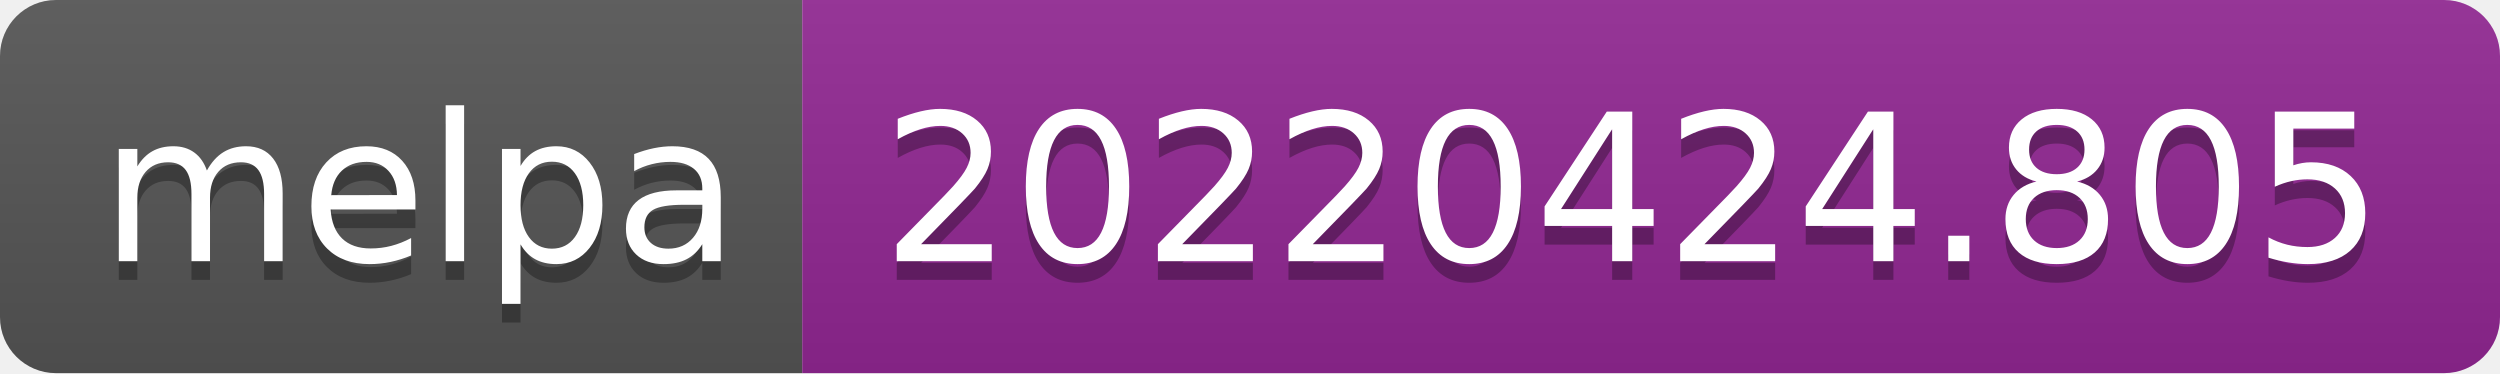
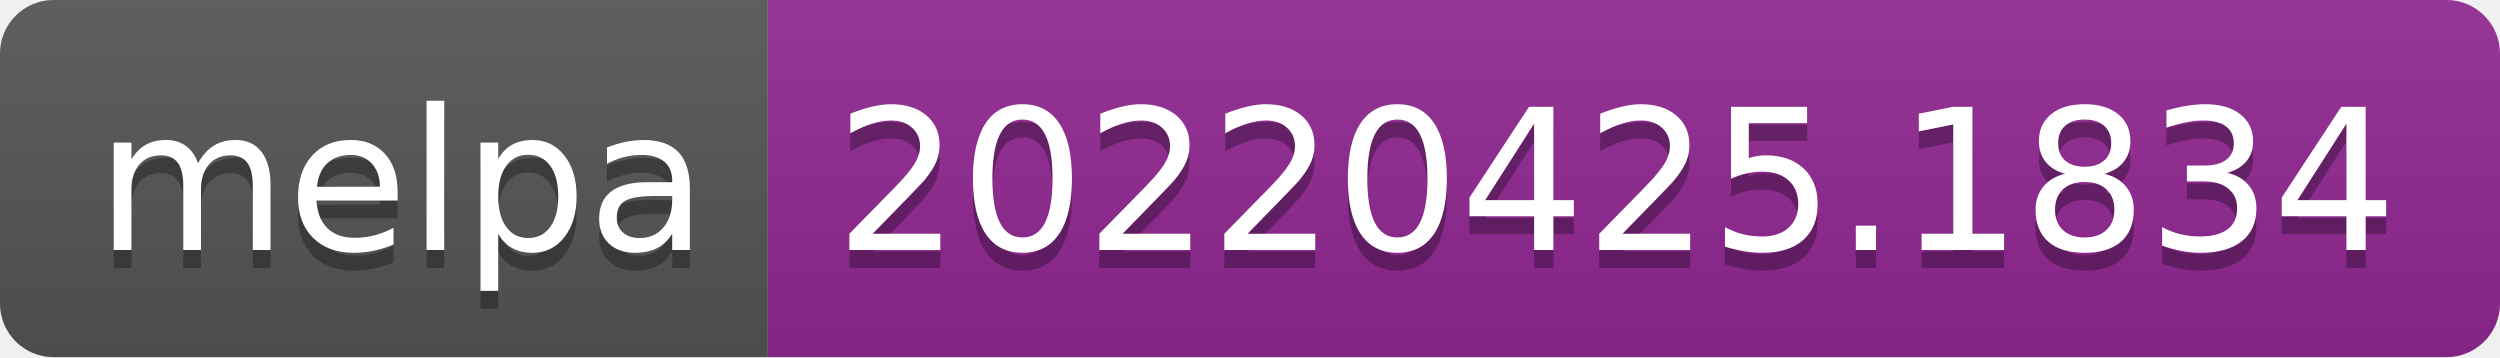
- <svg xmlns="http://www.w3.org/2000/svg" width="134" height="20" role="img" aria-label="melpa: 20220424.805">
+ <svg xmlns="http://www.w3.org/2000/svg" width="140" height="20" role="img" aria-label="melpa: 20220425.1834">
  <linearGradient id="s" x2="0" y2="100%">
    <stop offset="0" stop-color="#bbb" stop-opacity=".1" />
    <stop offset="1" stop-opacity=".1" />
  </linearGradient>
  <clipPath id="r">
-     <rect width="134" height="20" rx="3" fill="#fff" />
+     <rect width="140" height="20" rx="3" fill="#fff" />
  </clipPath>
  <g clip-path="url(#r)">
    <rect width="43" height="20" fill="#555" />
-     <rect x="43" width="91" height="20" fill="#922793" />
-     <rect width="134" height="20" fill="url(#s)" />
+     <rect x="43" width="97" height="20" fill="#922793" />
+     <rect width="140" height="20" fill="url(#s)" />
  </g>
  <g fill="#fff" text-anchor="middle" font-family="Verdana,Geneva,DejaVu Sans,sans-serif" text-rendering="geometricPrecision" font-size="110">
    <text aria-hidden="true" x="225" y="150" fill="#010101" fill-opacity=".3" transform="scale(.1)" textLength="330">melpa</text>
    <text x="225" y="140" transform="scale(.1)" fill="#fff" textLength="330">melpa</text>
-     <text aria-hidden="true" x="875" y="150" fill="#010101" fill-opacity=".3" transform="scale(.1)" textLength="810">20220424.805</text>
-     <text x="875" y="140" transform="scale(.1)" fill="#fff" textLength="810">20220424.805</text>
+     <text aria-hidden="true" x="905" y="150" fill="#010101" fill-opacity=".3" transform="scale(.1)" textLength="870">20220425.1834</text>
+     <text x="905" y="140" transform="scale(.1)" fill="#fff" textLength="870">20220425.1834</text>
  </g>
</svg>
